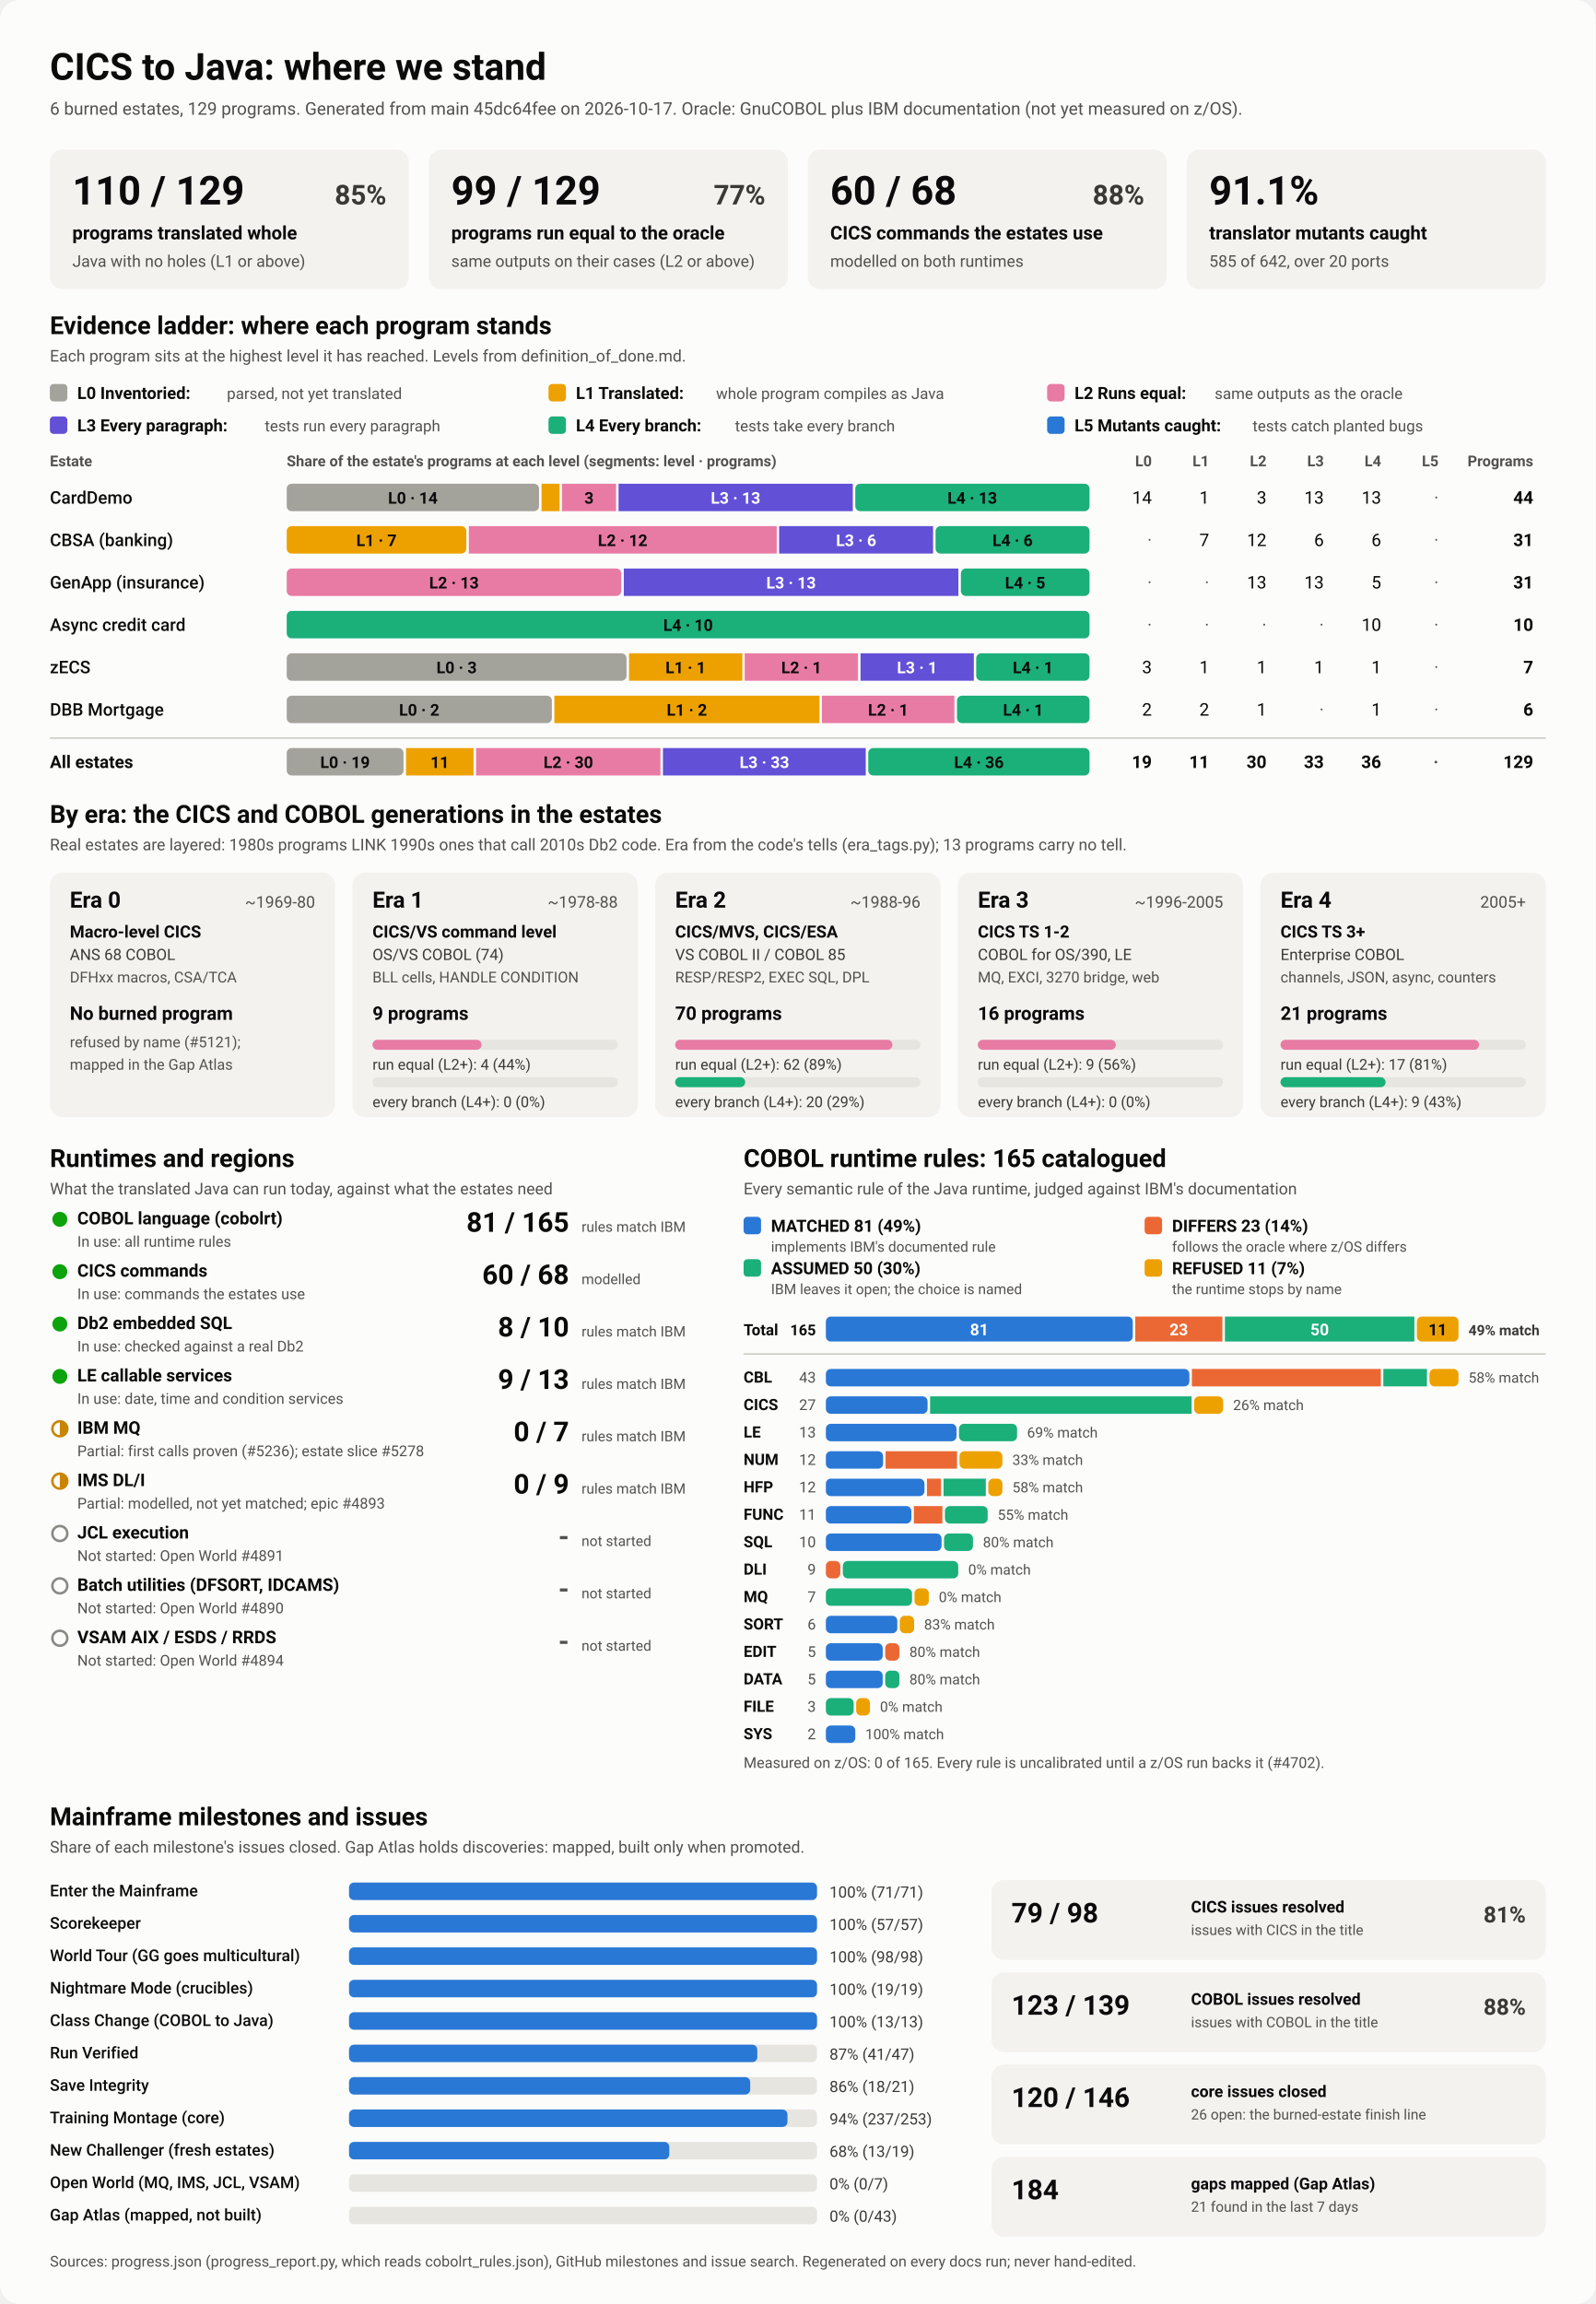
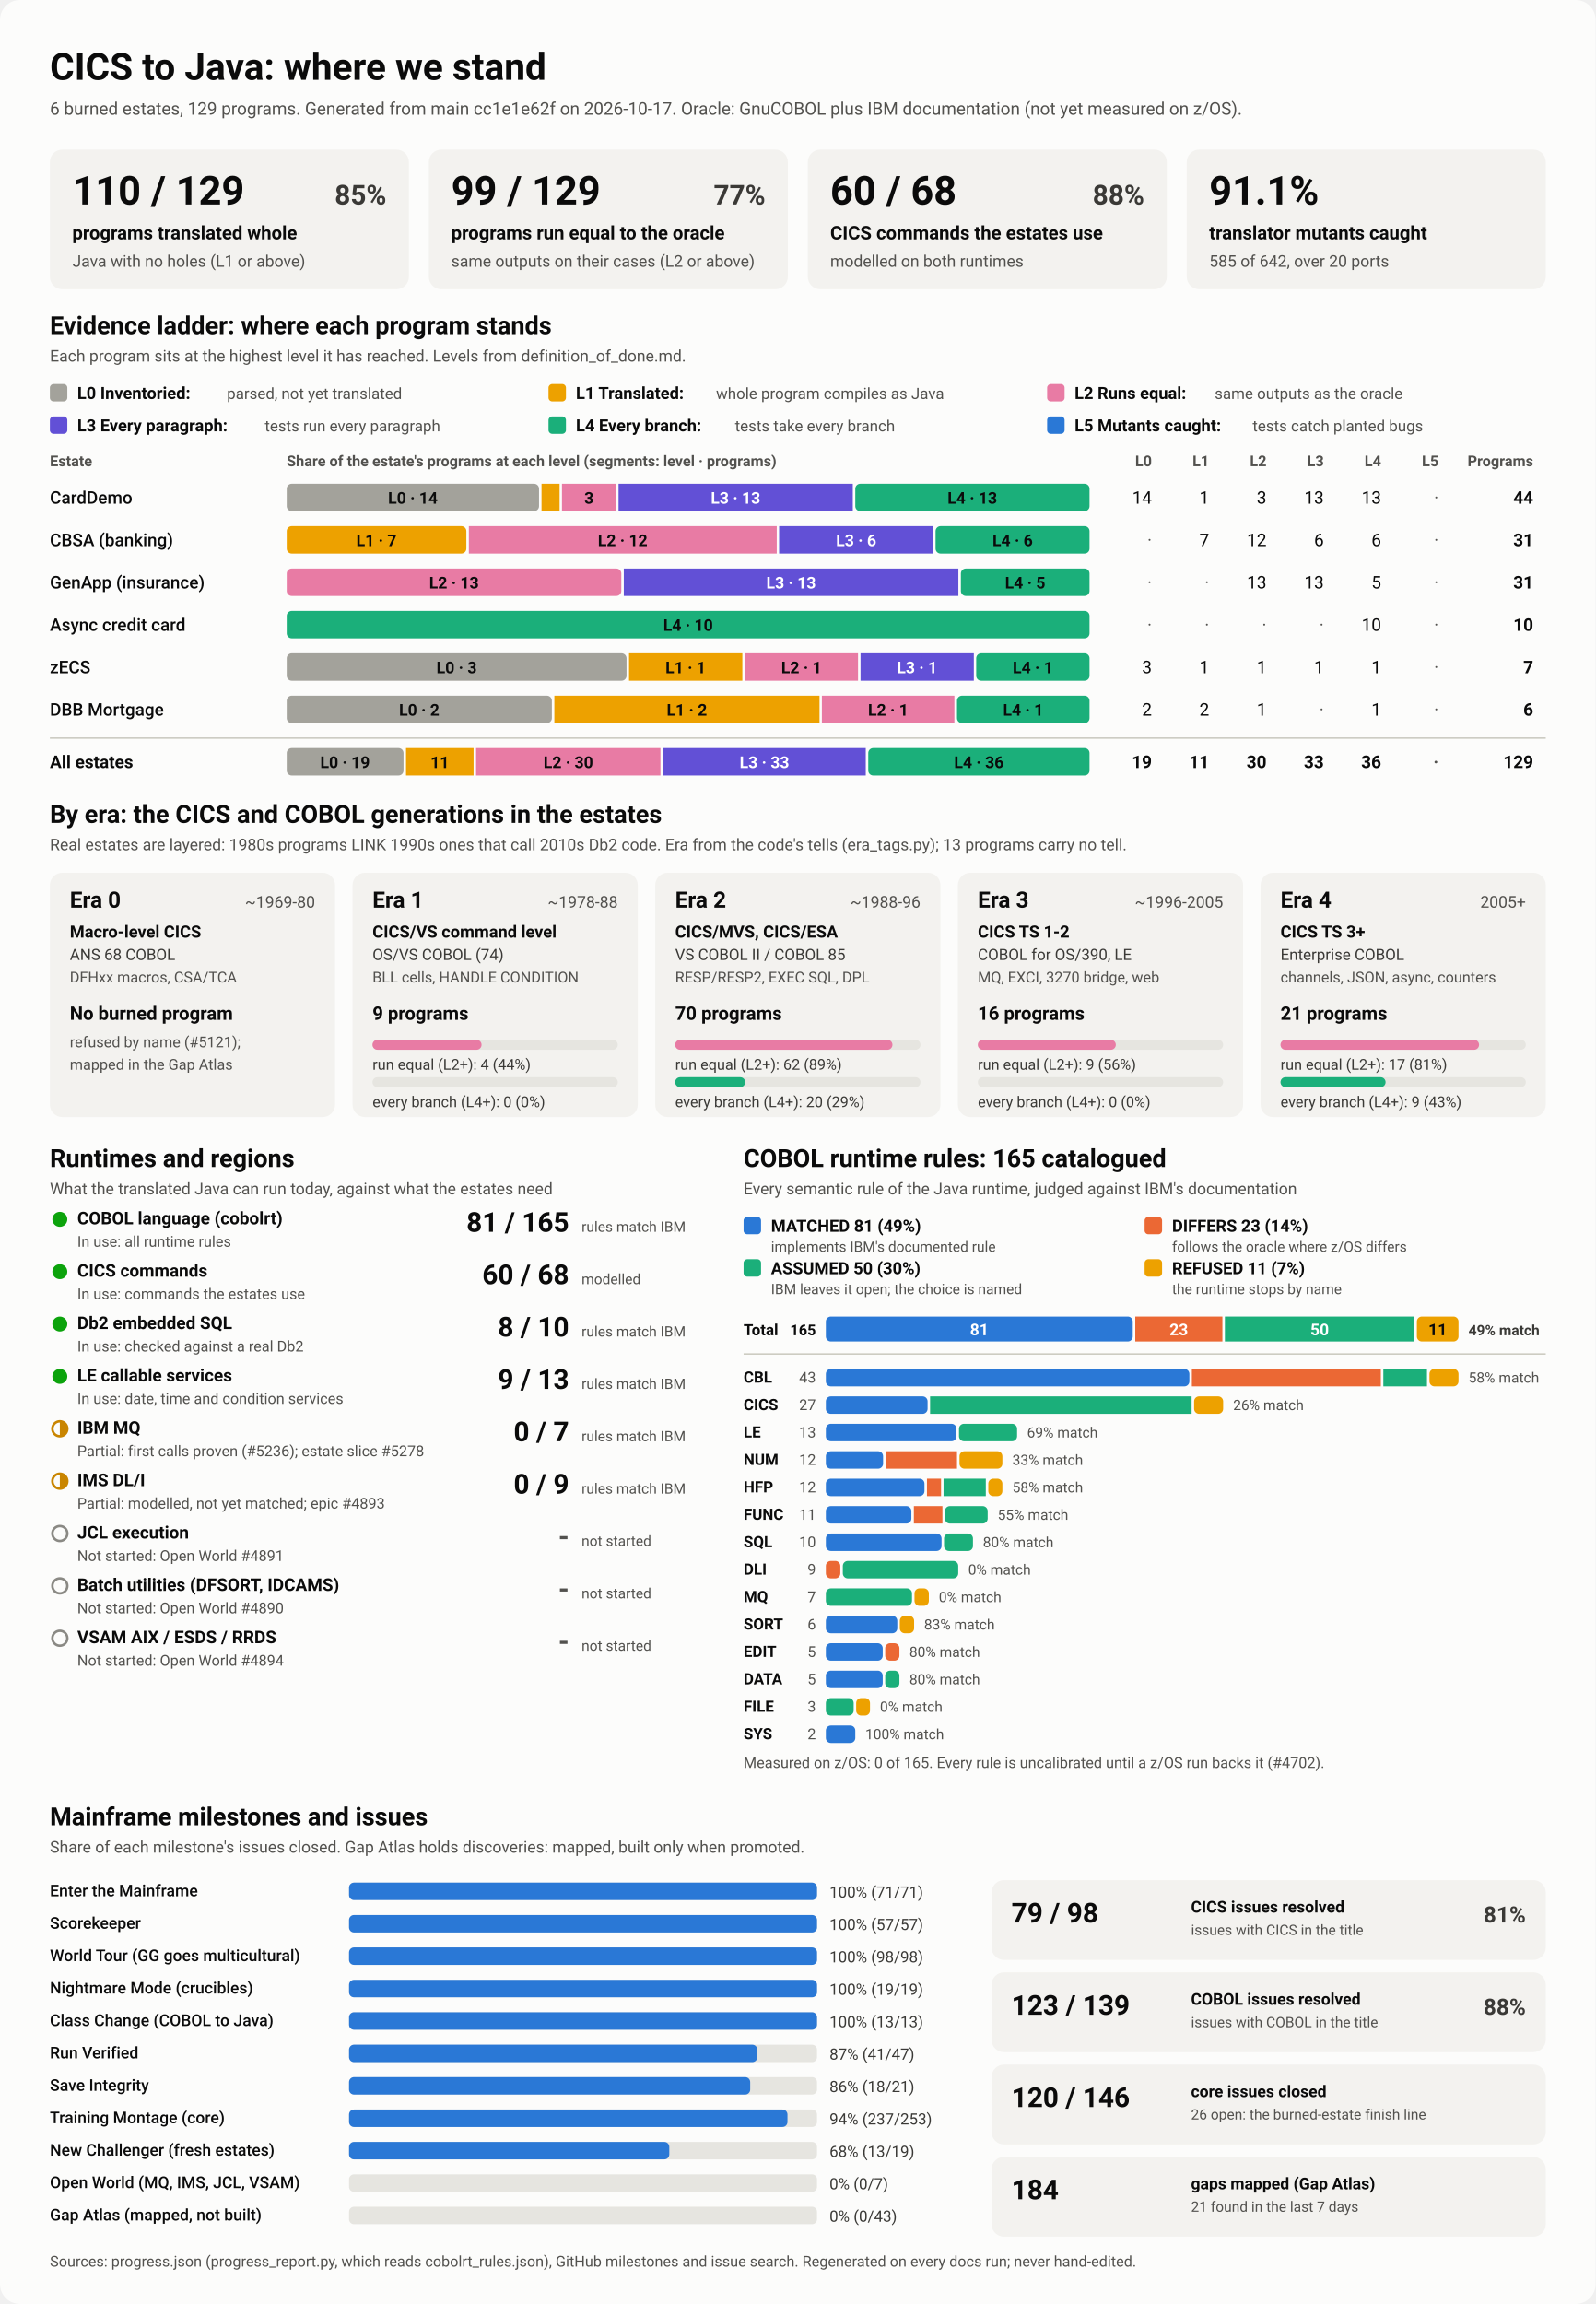
<svg xmlns="http://www.w3.org/2000/svg" viewBox="0 0 1280 1848" width="1280" height="1848" role="img" aria-labelledby="ttl">
  <style>
    svg { font-family: system-ui, -apple-system, 'Segoe UI', Roboto, Helvetica, Arial, sans-serif; }
    .bg { fill: #fcfcfb; }
    .card { fill: #f3f2ef; }
    .track { fill: #e6e5e0; }
    .rule { stroke: #c3c2b7; stroke-width: 1; }
    .t1 { fill: #0b0b0b; } .t2 { fill: #3a3936; } .t3 { fill: #52514e; }
    .on-dark { fill: #ffffff; } .on-light { fill: #0b0b0b; }
    .lv0 { fill: #a3a29b; } .lv1 { fill: #eda100; } .lv2 { fill: #e87ba4; } .lv3 { fill: #6250d6; } .lv4 { fill: #1baf7a; } .lv5 { fill: #2a78d6; } 
    .s0 { fill: #2a78d6; } .s1 { fill: #eb6834; } .s2 { fill: #1baf7a; } .s3 { fill: #eda100; } 
    .prog { fill: #2a78d6; }
    .st-good { fill: #0ca30c; } .st-warn { fill: none; stroke: #c98500; stroke-width: 2; }
    .st-warn-fill { fill: #c98500; } .st-none { fill: none; stroke: #8a8984; stroke-width: 2; }
    @media (prefers-color-scheme: dark) {
      .bg { fill: #1a1a19; } .card { fill: #242422; } .track { fill: #383835; } .rule { stroke: #52514e; }
      .t1 { fill: #f0efec; } .t2 { fill: #dddcd6; } .t3 { fill: #c3c2b7; }
      .on-light { fill: #0b0b0b; } .prog { fill: #3987e5; }
      .lv0 { fill: #6b6a64; } .lv1 { fill: #c98500; } .lv2 { fill: #d55181; } .lv3 { fill: #9085e9; } .lv4 { fill: #199e70; } .lv5 { fill: #3987e5; } 
      .s0 { fill: #3987e5; } .s1 { fill: #d95926; } .s2 { fill: #199e70; } .s3 { fill: #c98500; } 
    }
  </style>
  <rect class="bg" width="1280" height="1848" rx="16" />
  <text x="40.0" y="64.0" class="t1" font-size="30" font-weight="700" text-anchor="start">CICS to Java: where we stand</text>
-   <text x="40.0" y="92.0" class="t3" font-size="14" font-weight="400" text-anchor="start">6 burned estates, 129 programs. Generated from main 45dc64fee on 2026-10-17. Oracle: GnuCOBOL plus IBM documentation (not yet measured on z/OS).</text>
+   <text x="40.0" y="92.0" class="t3" font-size="14" font-weight="400" text-anchor="start">6 burned estates, 129 programs. Generated from main cc1e1e62f on 2026-10-17. Oracle: GnuCOBOL plus IBM documentation (not yet measured on z/OS).</text>
  <rect x="40.0" y="120.0" width="288.0" height="112.0" rx="10" class="card" />
  <text x="58.0" y="164.0" class="t1" font-size="32" font-weight="700" text-anchor="start">110 / 129</text>
  <text x="310.0" y="164.0" class="t2" font-size="22" font-weight="600" text-anchor="end">85%</text>
  <text x="58.0" y="192.0" class="t1" font-size="15" font-weight="600" text-anchor="start">programs translated whole</text>
  <text x="58.0" y="214.0" class="t3" font-size="13" font-weight="400" text-anchor="start">Java with no holes (L1 or above)</text>
  <rect x="344.0" y="120.0" width="288.0" height="112.0" rx="10" class="card" />
  <text x="362.0" y="164.0" class="t1" font-size="32" font-weight="700" text-anchor="start">99 / 129</text>
  <text x="614.0" y="164.0" class="t2" font-size="22" font-weight="600" text-anchor="end">77%</text>
  <text x="362.0" y="192.0" class="t1" font-size="15" font-weight="600" text-anchor="start">programs run equal to the oracle</text>
  <text x="362.0" y="214.0" class="t3" font-size="13" font-weight="400" text-anchor="start">same outputs on their cases (L2 or above)</text>
  <rect x="648.0" y="120.0" width="288.0" height="112.0" rx="10" class="card" />
  <text x="666.0" y="164.0" class="t1" font-size="32" font-weight="700" text-anchor="start">60 / 68</text>
  <text x="918.0" y="164.0" class="t2" font-size="22" font-weight="600" text-anchor="end">88%</text>
  <text x="666.0" y="192.0" class="t1" font-size="15" font-weight="600" text-anchor="start">CICS commands the estates use</text>
  <text x="666.0" y="214.0" class="t3" font-size="13" font-weight="400" text-anchor="start">modelled on both runtimes</text>
  <rect x="952.0" y="120.0" width="288.0" height="112.0" rx="10" class="card" />
  <text x="970.0" y="164.0" class="t1" font-size="32" font-weight="700" text-anchor="start">91.1%</text>
  <text x="970.0" y="192.0" class="t1" font-size="15" font-weight="600" text-anchor="start">translator mutants caught</text>
  <text x="970.0" y="214.0" class="t3" font-size="13" font-weight="400" text-anchor="start">585 of 642, over 20 ports</text>
  <text x="40.0" y="268.0" class="t1" font-size="20" font-weight="700" text-anchor="start">Evidence ladder: where each program stands</text>
  <text x="40.0" y="290.0" class="t3" font-size="13" font-weight="400" text-anchor="start">Each program sits at the highest level it has reached. Levels from definition_of_done.md.</text>
  <rect x="40.0" y="308.0" width="14.0" height="14.0" rx="3" class="lv0" />
  <text x="62.0" y="320.0" class="t1" font-size="13.5" font-weight="600" text-anchor="start">L0 Inventoried:</text>
  <text x="182.0" y="320.0" class="t3" font-size="12.5" font-weight="400" text-anchor="start">parsed, not yet translated</text>
  <rect x="440.0" y="308.0" width="14.0" height="14.0" rx="3" class="lv1" />
  <text x="462.0" y="320.0" class="t1" font-size="13.5" font-weight="600" text-anchor="start">L1 Translated:</text>
  <text x="574.4" y="320.0" class="t3" font-size="12.5" font-weight="400" text-anchor="start">whole program compiles as Java</text>
  <rect x="840.0" y="308.0" width="14.0" height="14.0" rx="3" class="lv2" />
  <text x="862.0" y="320.0" class="t1" font-size="13.5" font-weight="600" text-anchor="start">L2 Runs equal:</text>
  <text x="974.4" y="320.0" class="t3" font-size="12.5" font-weight="400" text-anchor="start">same outputs as the oracle</text>
  <rect x="40.0" y="334.0" width="14.0" height="14.0" rx="3" class="lv3" />
  <text x="62.0" y="346.0" class="t1" font-size="13.5" font-weight="600" text-anchor="start">L3 Every paragraph:</text>
  <text x="212.4" y="346.0" class="t3" font-size="12.5" font-weight="400" text-anchor="start">tests run every paragraph</text>
  <rect x="440.0" y="334.0" width="14.0" height="14.0" rx="3" class="lv4" />
  <text x="462.0" y="346.0" class="t1" font-size="13.5" font-weight="600" text-anchor="start">L4 Every branch:</text>
  <text x="589.6" y="346.0" class="t3" font-size="12.5" font-weight="400" text-anchor="start">tests take every branch</text>
  <rect x="840.0" y="334.0" width="14.0" height="14.0" rx="3" class="lv5" />
  <text x="862.0" y="346.0" class="t1" font-size="13.5" font-weight="600" text-anchor="start">L5 Mutants caught:</text>
  <text x="1004.8" y="346.0" class="t3" font-size="12.5" font-weight="400" text-anchor="start">tests catch planted bugs</text>
  <text x="40.0" y="374.0" class="t3" font-size="12" font-weight="600" text-anchor="start">Estate</text>
  <text x="230.0" y="374.0" class="t3" font-size="12" font-weight="600" text-anchor="start">Share of the estate's programs at each level (segments: level · programs)</text>
  <text x="924.0" y="374.0" class="t3" font-size="12" font-weight="600" text-anchor="end">L0</text>
  <text x="970.0" y="374.0" class="t3" font-size="12" font-weight="600" text-anchor="end">L1</text>
  <text x="1016.0" y="374.0" class="t3" font-size="12" font-weight="600" text-anchor="end">L2</text>
  <text x="1062.0" y="374.0" class="t3" font-size="12" font-weight="600" text-anchor="end">L3</text>
  <text x="1108.0" y="374.0" class="t3" font-size="12" font-weight="600" text-anchor="end">L4</text>
  <text x="1154.0" y="374.0" class="t3" font-size="12" font-weight="600" text-anchor="end">L5</text>
  <text x="1230.0" y="374.0" class="t3" font-size="12" font-weight="600" text-anchor="end">Programs</text>
  <text x="40.0" y="404.0" class="t1" font-size="14" font-weight="500" text-anchor="start">CardDemo</text>
  <rect x="230.0" y="388.0" width="202.4" height="22.0" rx="4" class="lv0" />
  <text x="331.2" y="404.0" class="on-light" font-size="13" font-weight="600" text-anchor="middle">L0 · 14</text>
  <rect x="434.4" y="388.0" width="14.5" height="22.0" rx="0" class="lv1" />
  <rect x="450.8" y="388.0" width="43.4" height="22.0" rx="0" class="lv2" />
  <text x="472.5" y="404.0" class="on-light" font-size="13" font-weight="600" text-anchor="middle">3</text>
  <rect x="496.2" y="388.0" width="187.9" height="22.0" rx="0" class="lv3" />
  <text x="590.1" y="404.0" class="on-dark" font-size="13" font-weight="600" text-anchor="middle">L3 · 13</text>
  <rect x="686.1" y="388.0" width="187.9" height="22.0" rx="4" class="lv4" />
  <text x="780.0" y="404.0" class="on-light" font-size="13" font-weight="600" text-anchor="middle">L4 · 13</text>
  <text x="924.0" y="404.0" class="t1" font-size="14" font-weight="400" text-anchor="end">14</text>
  <text x="970.0" y="404.0" class="t1" font-size="14" font-weight="400" text-anchor="end">1</text>
  <text x="1016.0" y="404.0" class="t1" font-size="14" font-weight="400" text-anchor="end">3</text>
  <text x="1062.0" y="404.0" class="t1" font-size="14" font-weight="400" text-anchor="end">13</text>
  <text x="1108.0" y="404.0" class="t1" font-size="14" font-weight="400" text-anchor="end">13</text>
  <text x="1154.0" y="404.0" class="t3" font-size="14" font-weight="400" text-anchor="end">·</text>
  <text x="1230.0" y="404.0" class="t1" font-size="14" font-weight="700" text-anchor="end">44</text>
  <text x="40.0" y="438.0" class="t1" font-size="14" font-weight="500" text-anchor="start">CBSA (banking)</text>
  <rect x="230.0" y="422.0" width="144.1" height="22.0" rx="4" class="lv1" />
  <text x="302.0" y="438.0" class="on-light" font-size="13" font-weight="600" text-anchor="middle">L1 · 7</text>
  <rect x="376.1" y="422.0" width="247.0" height="22.0" rx="0" class="lv2" />
  <text x="499.5" y="438.0" class="on-light" font-size="13" font-weight="600" text-anchor="middle">L2 · 12</text>
  <rect x="625.0" y="422.0" width="123.5" height="22.0" rx="0" class="lv3" />
  <text x="686.8" y="438.0" class="on-dark" font-size="13" font-weight="600" text-anchor="middle">L3 · 6</text>
  <rect x="750.5" y="422.0" width="123.5" height="22.0" rx="4" class="lv4" />
  <text x="812.3" y="438.0" class="on-light" font-size="13" font-weight="600" text-anchor="middle">L4 · 6</text>
  <text x="924.0" y="438.0" class="t3" font-size="14" font-weight="400" text-anchor="end">·</text>
  <text x="970.0" y="438.0" class="t1" font-size="14" font-weight="400" text-anchor="end">7</text>
  <text x="1016.0" y="438.0" class="t1" font-size="14" font-weight="400" text-anchor="end">12</text>
  <text x="1062.0" y="438.0" class="t1" font-size="14" font-weight="400" text-anchor="end">6</text>
  <text x="1108.0" y="438.0" class="t1" font-size="14" font-weight="400" text-anchor="end">6</text>
  <text x="1154.0" y="438.0" class="t3" font-size="14" font-weight="400" text-anchor="end">·</text>
  <text x="1230.0" y="438.0" class="t1" font-size="14" font-weight="700" text-anchor="end">31</text>
  <text x="40.0" y="472.0" class="t1" font-size="14" font-weight="500" text-anchor="start">GenApp (insurance)</text>
  <rect x="230.0" y="456.0" width="268.4" height="22.0" rx="4" class="lv2" />
  <text x="364.2" y="472.0" class="on-light" font-size="13" font-weight="600" text-anchor="middle">L2 · 13</text>
  <rect x="500.4" y="456.0" width="268.4" height="22.0" rx="0" class="lv3" />
  <text x="634.6" y="472.0" class="on-dark" font-size="13" font-weight="600" text-anchor="middle">L3 · 13</text>
  <rect x="770.8" y="456.0" width="103.2" height="22.0" rx="4" class="lv4" />
  <text x="822.4" y="472.0" class="on-light" font-size="13" font-weight="600" text-anchor="middle">L4 · 5</text>
  <text x="924.0" y="472.0" class="t3" font-size="14" font-weight="400" text-anchor="end">·</text>
  <text x="970.0" y="472.0" class="t3" font-size="14" font-weight="400" text-anchor="end">·</text>
  <text x="1016.0" y="472.0" class="t1" font-size="14" font-weight="400" text-anchor="end">13</text>
  <text x="1062.0" y="472.0" class="t1" font-size="14" font-weight="400" text-anchor="end">13</text>
  <text x="1108.0" y="472.0" class="t1" font-size="14" font-weight="400" text-anchor="end">5</text>
  <text x="1154.0" y="472.0" class="t3" font-size="14" font-weight="400" text-anchor="end">·</text>
  <text x="1230.0" y="472.0" class="t1" font-size="14" font-weight="700" text-anchor="end">31</text>
  <text x="40.0" y="506.0" class="t1" font-size="14" font-weight="500" text-anchor="start">Async credit card</text>
  <rect x="230.0" y="490.0" width="644.0" height="22.0" rx="4" class="lv4" />
  <text x="552.0" y="506.0" class="on-light" font-size="13" font-weight="600" text-anchor="middle">L4 · 10</text>
  <text x="924.0" y="506.0" class="t3" font-size="14" font-weight="400" text-anchor="end">·</text>
  <text x="970.0" y="506.0" class="t3" font-size="14" font-weight="400" text-anchor="end">·</text>
  <text x="1016.0" y="506.0" class="t3" font-size="14" font-weight="400" text-anchor="end">·</text>
  <text x="1062.0" y="506.0" class="t3" font-size="14" font-weight="400" text-anchor="end">·</text>
  <text x="1108.0" y="506.0" class="t1" font-size="14" font-weight="400" text-anchor="end">10</text>
  <text x="1154.0" y="506.0" class="t3" font-size="14" font-weight="400" text-anchor="end">·</text>
  <text x="1230.0" y="506.0" class="t1" font-size="14" font-weight="700" text-anchor="end">10</text>
  <text x="40.0" y="540.0" class="t1" font-size="14" font-weight="500" text-anchor="start">zECS</text>
  <rect x="230.0" y="524.0" width="272.6" height="22.0" rx="4" class="lv0" />
  <text x="366.3" y="540.0" class="on-light" font-size="13" font-weight="600" text-anchor="middle">L0 · 3</text>
  <rect x="504.6" y="524.0" width="90.9" height="22.0" rx="0" class="lv1" />
  <text x="550.0" y="540.0" class="on-light" font-size="13" font-weight="600" text-anchor="middle">L1 · 1</text>
  <rect x="597.4" y="524.0" width="90.9" height="22.0" rx="0" class="lv2" />
  <text x="642.9" y="540.0" class="on-light" font-size="13" font-weight="600" text-anchor="middle">L2 · 1</text>
  <rect x="690.3" y="524.0" width="90.9" height="22.0" rx="0" class="lv3" />
  <text x="735.7" y="540.0" class="on-dark" font-size="13" font-weight="600" text-anchor="middle">L3 · 1</text>
  <rect x="783.1" y="524.0" width="90.9" height="22.0" rx="4" class="lv4" />
  <text x="828.6" y="540.0" class="on-light" font-size="13" font-weight="600" text-anchor="middle">L4 · 1</text>
  <text x="924.0" y="540.0" class="t1" font-size="14" font-weight="400" text-anchor="end">3</text>
  <text x="970.0" y="540.0" class="t1" font-size="14" font-weight="400" text-anchor="end">1</text>
  <text x="1016.0" y="540.0" class="t1" font-size="14" font-weight="400" text-anchor="end">1</text>
  <text x="1062.0" y="540.0" class="t1" font-size="14" font-weight="400" text-anchor="end">1</text>
  <text x="1108.0" y="540.0" class="t1" font-size="14" font-weight="400" text-anchor="end">1</text>
  <text x="1154.0" y="540.0" class="t3" font-size="14" font-weight="400" text-anchor="end">·</text>
  <text x="1230.0" y="540.0" class="t1" font-size="14" font-weight="700" text-anchor="end">7</text>
  <text x="40.0" y="574.0" class="t1" font-size="14" font-weight="500" text-anchor="start">DBB Mortgage</text>
  <rect x="230.0" y="558.0" width="212.7" height="22.0" rx="4" class="lv0" />
  <text x="336.3" y="574.0" class="on-light" font-size="13" font-weight="600" text-anchor="middle">L0 · 2</text>
  <rect x="444.7" y="558.0" width="212.7" height="22.0" rx="0" class="lv1" />
  <text x="551.0" y="574.0" class="on-light" font-size="13" font-weight="600" text-anchor="middle">L1 · 2</text>
  <rect x="659.3" y="558.0" width="106.3" height="22.0" rx="0" class="lv2" />
  <text x="712.5" y="574.0" class="on-light" font-size="13" font-weight="600" text-anchor="middle">L2 · 1</text>
  <rect x="767.7" y="558.0" width="106.3" height="22.0" rx="4" class="lv4" />
  <text x="820.8" y="574.0" class="on-light" font-size="13" font-weight="600" text-anchor="middle">L4 · 1</text>
  <text x="924.0" y="574.0" class="t1" font-size="14" font-weight="400" text-anchor="end">2</text>
  <text x="970.0" y="574.0" class="t1" font-size="14" font-weight="400" text-anchor="end">2</text>
  <text x="1016.0" y="574.0" class="t1" font-size="14" font-weight="400" text-anchor="end">1</text>
  <text x="1062.0" y="574.0" class="t3" font-size="14" font-weight="400" text-anchor="end">·</text>
  <text x="1108.0" y="574.0" class="t1" font-size="14" font-weight="400" text-anchor="end">1</text>
  <text x="1154.0" y="574.0" class="t3" font-size="14" font-weight="400" text-anchor="end">·</text>
  <text x="1230.0" y="574.0" class="t1" font-size="14" font-weight="700" text-anchor="end">6</text>
  <line x1="40" x2="1240" y1="592" y2="592" class="rule" />
  <text x="40.0" y="616.0" class="t1" font-size="14" font-weight="700" text-anchor="start">All estates</text>
  <rect x="230.0" y="600.0" width="93.7" height="22.0" rx="4" class="lv0" />
  <text x="276.8" y="616.0" class="on-light" font-size="13" font-weight="600" text-anchor="middle">L0 · 19</text>
  <rect x="325.7" y="600.0" width="54.2" height="22.0" rx="0" class="lv1" />
  <text x="352.8" y="616.0" class="on-light" font-size="13" font-weight="600" text-anchor="middle">11</text>
  <rect x="381.9" y="600.0" width="147.9" height="22.0" rx="0" class="lv2" />
  <text x="455.9" y="616.0" class="on-light" font-size="13" font-weight="600" text-anchor="middle">L2 · 30</text>
  <rect x="531.8" y="600.0" width="162.7" height="22.0" rx="0" class="lv3" />
  <text x="613.2" y="616.0" class="on-dark" font-size="13" font-weight="600" text-anchor="middle">L3 · 33</text>
  <rect x="696.5" y="600.0" width="177.5" height="22.0" rx="4" class="lv4" />
  <text x="785.3" y="616.0" class="on-light" font-size="13" font-weight="600" text-anchor="middle">L4 · 36</text>
  <text x="924.0" y="616.0" class="t1" font-size="14" font-weight="700" text-anchor="end">19</text>
  <text x="970.0" y="616.0" class="t1" font-size="14" font-weight="700" text-anchor="end">11</text>
  <text x="1016.0" y="616.0" class="t1" font-size="14" font-weight="700" text-anchor="end">30</text>
  <text x="1062.0" y="616.0" class="t1" font-size="14" font-weight="700" text-anchor="end">33</text>
  <text x="1108.0" y="616.0" class="t1" font-size="14" font-weight="700" text-anchor="end">36</text>
  <text x="1154.0" y="616.0" class="t3" font-size="14" font-weight="700" text-anchor="end">·</text>
  <text x="1230.0" y="616.0" class="t1" font-size="14" font-weight="700" text-anchor="end">129</text>
  <text x="40.0" y="660.0" class="t1" font-size="20" font-weight="700" text-anchor="start">By era: the CICS and COBOL generations in the estates</text>
  <text x="40.0" y="682.0" class="t3" font-size="13" font-weight="400" text-anchor="start">Real estates are layered: 1980s programs LINK 1990s ones that call 2010s Db2 code. Era from the code's tells (era_tags.py); 13 programs carry no tell.</text>
  <rect x="40.0" y="700.0" width="228.8" height="196.0" rx="10" class="card" />
  <text x="56.0" y="728.0" class="t1" font-size="18" font-weight="700" text-anchor="start">Era 0</text>
  <text x="252.8" y="728.0" class="t3" font-size="13" font-weight="400" text-anchor="end">~1969-80</text>
  <text x="56.0" y="752.0" class="t1" font-size="13.5" font-weight="600" text-anchor="start">Macro-level CICS</text>
  <text x="56.0" y="770.0" class="t2" font-size="12.5" font-weight="400" text-anchor="start">ANS 68 COBOL</text>
  <text x="56.0" y="788.0" class="t3" font-size="12" font-weight="400" text-anchor="start">DFHxx macros, CSA/TCA</text>
  <text x="56.0" y="818.0" class="t1" font-size="15" font-weight="700" text-anchor="start">No burned program</text>
  <text x="56.0" y="840.0" class="t3" font-size="12" font-weight="400" text-anchor="start">refused by name (#5121);</text>
  <text x="56.0" y="858.0" class="t3" font-size="12" font-weight="400" text-anchor="start">mapped in the Gap Atlas</text>
  <rect x="282.8" y="700.0" width="228.8" height="196.0" rx="10" class="card" />
  <text x="298.8" y="728.0" class="t1" font-size="18" font-weight="700" text-anchor="start">Era 1</text>
  <text x="495.6" y="728.0" class="t3" font-size="13" font-weight="400" text-anchor="end">~1978-88</text>
  <text x="298.8" y="752.0" class="t1" font-size="13.5" font-weight="600" text-anchor="start">CICS/VS command level</text>
  <text x="298.8" y="770.0" class="t2" font-size="12.5" font-weight="400" text-anchor="start">OS/VS COBOL (74)</text>
  <text x="298.8" y="788.0" class="t3" font-size="12" font-weight="400" text-anchor="start">BLL cells, HANDLE CONDITION</text>
  <text x="298.8" y="818.0" class="t1" font-size="15" font-weight="700" text-anchor="start">9 programs</text>
  <rect x="298.8" y="834.0" width="196.8" height="8.0" rx="4" class="track" />
  <rect x="298.8" y="834.0" width="87.5" height="8.0" rx="4" class="lv2" />
  <text x="298.8" y="858.0" class="t2" font-size="12" font-weight="400" text-anchor="start">run equal (L2+): 4 (44%)</text>
  <rect x="298.8" y="864.0" width="196.8" height="8.0" rx="4" class="track" />
  <text x="298.8" y="888.0" class="t2" font-size="12" font-weight="400" text-anchor="start">every branch (L4+): 0 (0%)</text>
  <rect x="525.6" y="700.0" width="228.8" height="196.0" rx="10" class="card" />
  <text x="541.6" y="728.0" class="t1" font-size="18" font-weight="700" text-anchor="start">Era 2</text>
  <text x="738.4" y="728.0" class="t3" font-size="13" font-weight="400" text-anchor="end">~1988-96</text>
  <text x="541.6" y="752.0" class="t1" font-size="13.5" font-weight="600" text-anchor="start">CICS/MVS, CICS/ESA</text>
  <text x="541.6" y="770.0" class="t2" font-size="12.5" font-weight="400" text-anchor="start">VS COBOL II / COBOL 85</text>
  <text x="541.6" y="788.0" class="t3" font-size="12" font-weight="400" text-anchor="start">RESP/RESP2, EXEC SQL, DPL</text>
  <text x="541.6" y="818.0" class="t1" font-size="15" font-weight="700" text-anchor="start">70 programs</text>
  <rect x="541.6" y="834.0" width="196.8" height="8.0" rx="4" class="track" />
  <rect x="541.6" y="834.0" width="174.3" height="8.0" rx="4" class="lv2" />
  <text x="541.6" y="858.0" class="t2" font-size="12" font-weight="400" text-anchor="start">run equal (L2+): 62 (89%)</text>
  <rect x="541.6" y="864.0" width="196.8" height="8.0" rx="4" class="track" />
  <rect x="541.6" y="864.0" width="56.2" height="8.0" rx="4" class="lv4" />
  <text x="541.6" y="888.0" class="t2" font-size="12" font-weight="400" text-anchor="start">every branch (L4+): 20 (29%)</text>
  <rect x="768.4" y="700.0" width="228.8" height="196.0" rx="10" class="card" />
  <text x="784.4" y="728.0" class="t1" font-size="18" font-weight="700" text-anchor="start">Era 3</text>
  <text x="981.2" y="728.0" class="t3" font-size="13" font-weight="400" text-anchor="end">~1996-2005</text>
  <text x="784.4" y="752.0" class="t1" font-size="13.5" font-weight="600" text-anchor="start">CICS TS 1-2</text>
  <text x="784.4" y="770.0" class="t2" font-size="12.5" font-weight="400" text-anchor="start">COBOL for OS/390, LE</text>
  <text x="784.4" y="788.0" class="t3" font-size="12" font-weight="400" text-anchor="start">MQ, EXCI, 3270 bridge, web</text>
  <text x="784.4" y="818.0" class="t1" font-size="15" font-weight="700" text-anchor="start">16 programs</text>
  <rect x="784.4" y="834.0" width="196.8" height="8.0" rx="4" class="track" />
  <rect x="784.4" y="834.0" width="110.7" height="8.0" rx="4" class="lv2" />
  <text x="784.4" y="858.0" class="t2" font-size="12" font-weight="400" text-anchor="start">run equal (L2+): 9 (56%)</text>
  <rect x="784.4" y="864.0" width="196.8" height="8.0" rx="4" class="track" />
  <text x="784.4" y="888.0" class="t2" font-size="12" font-weight="400" text-anchor="start">every branch (L4+): 0 (0%)</text>
  <rect x="1011.2" y="700.0" width="228.8" height="196.0" rx="10" class="card" />
  <text x="1027.2" y="728.0" class="t1" font-size="18" font-weight="700" text-anchor="start">Era 4</text>
  <text x="1224.0" y="728.0" class="t3" font-size="13" font-weight="400" text-anchor="end">2005+</text>
  <text x="1027.2" y="752.0" class="t1" font-size="13.5" font-weight="600" text-anchor="start">CICS TS 3+</text>
  <text x="1027.2" y="770.0" class="t2" font-size="12.5" font-weight="400" text-anchor="start">Enterprise COBOL</text>
  <text x="1027.2" y="788.0" class="t3" font-size="12" font-weight="400" text-anchor="start">channels, JSON, async, counters</text>
  <text x="1027.2" y="818.0" class="t1" font-size="15" font-weight="700" text-anchor="start">21 programs</text>
  <rect x="1027.2" y="834.0" width="196.8" height="8.0" rx="4" class="track" />
  <rect x="1027.2" y="834.0" width="159.3" height="8.0" rx="4" class="lv2" />
  <text x="1027.2" y="858.0" class="t2" font-size="12" font-weight="400" text-anchor="start">run equal (L2+): 17 (81%)</text>
  <rect x="1027.2" y="864.0" width="196.8" height="8.0" rx="4" class="track" />
  <rect x="1027.2" y="864.0" width="84.3" height="8.0" rx="4" class="lv4" />
  <text x="1027.2" y="888.0" class="t2" font-size="12" font-weight="400" text-anchor="start">every branch (L4+): 9 (43%)</text>
  <text x="40.0" y="936.0" class="t1" font-size="20" font-weight="700" text-anchor="start">Runtimes and regions</text>
  <text x="40.0" y="958.0" class="t3" font-size="13" font-weight="400" text-anchor="start">What the translated Java can run today, against what the estates need</text>
  <circle cx="48" cy="978" r="6" class="st-good" />
  <text x="62.0" y="982.0" class="t1" font-size="14" font-weight="600" text-anchor="start">COBOL language (cobolrt)</text>
  <text x="62.0" y="1000.0" class="t3" font-size="12" font-weight="400" text-anchor="start">In use: all runtime rules</text>
  <text x="456.5" y="988.0" class="t1" font-size="22" font-weight="700" text-anchor="end">81 / 165</text>
  <text x="466.5" y="988.0" class="t3" font-size="11.5" font-weight="400" text-anchor="start">rules match IBM</text>
  <circle cx="48" cy="1020" r="6" class="st-good" />
  <text x="62.0" y="1024.0" class="t1" font-size="14" font-weight="600" text-anchor="start">CICS commands</text>
  <text x="62.0" y="1042.0" class="t3" font-size="12" font-weight="400" text-anchor="start">In use: commands the estates use</text>
  <text x="456.5" y="1030.0" class="t1" font-size="22" font-weight="700" text-anchor="end">60 / 68</text>
  <text x="466.5" y="1030.0" class="t3" font-size="11.5" font-weight="400" text-anchor="start">modelled</text>
  <circle cx="48" cy="1062" r="6" class="st-good" />
  <text x="62.0" y="1066.0" class="t1" font-size="14" font-weight="600" text-anchor="start">Db2 embedded SQL</text>
  <text x="62.0" y="1084.0" class="t3" font-size="12" font-weight="400" text-anchor="start">In use: checked against a real Db2</text>
  <text x="456.5" y="1072.0" class="t1" font-size="22" font-weight="700" text-anchor="end">8 / 10</text>
  <text x="466.5" y="1072.0" class="t3" font-size="11.5" font-weight="400" text-anchor="start">rules match IBM</text>
  <circle cx="48" cy="1104" r="6" class="st-good" />
  <text x="62.0" y="1108.0" class="t1" font-size="14" font-weight="600" text-anchor="start">LE callable services</text>
  <text x="62.0" y="1126.0" class="t3" font-size="12" font-weight="400" text-anchor="start">In use: date, time and condition services</text>
  <text x="456.5" y="1114.0" class="t1" font-size="22" font-weight="700" text-anchor="end">9 / 13</text>
  <text x="466.5" y="1114.0" class="t3" font-size="11.5" font-weight="400" text-anchor="start">rules match IBM</text>
  <circle cx="48" cy="1146" r="6" class="st-warn" />
  <path d="M 48 1140 A 6 6 0 0 1 48 1152 Z" class="st-warn-fill" />
  <text x="62.0" y="1150.0" class="t1" font-size="14" font-weight="600" text-anchor="start">IBM MQ</text>
  <text x="62.0" y="1168.0" class="t3" font-size="12" font-weight="400" text-anchor="start">Partial: first calls proven (#5236); estate slice #5278</text>
  <text x="456.5" y="1156.0" class="t1" font-size="22" font-weight="700" text-anchor="end">0 / 7</text>
  <text x="466.5" y="1156.0" class="t3" font-size="11.5" font-weight="400" text-anchor="start">rules match IBM</text>
  <circle cx="48" cy="1188" r="6" class="st-warn" />
  <path d="M 48 1182 A 6 6 0 0 1 48 1194 Z" class="st-warn-fill" />
  <text x="62.0" y="1192.0" class="t1" font-size="14" font-weight="600" text-anchor="start">IMS DL/I</text>
  <text x="62.0" y="1210.0" class="t3" font-size="12" font-weight="400" text-anchor="start">Partial: modelled, not yet matched; epic #4893</text>
  <text x="456.5" y="1198.0" class="t1" font-size="22" font-weight="700" text-anchor="end">0 / 9</text>
  <text x="466.5" y="1198.0" class="t3" font-size="11.5" font-weight="400" text-anchor="start">rules match IBM</text>
  <circle cx="48" cy="1230" r="6" class="st-none" />
  <text x="62.0" y="1234.0" class="t1" font-size="14" font-weight="600" text-anchor="start">JCL execution</text>
  <text x="62.0" y="1252.0" class="t3" font-size="12" font-weight="400" text-anchor="start">Not started: Open World #4891</text>
  <text x="456.5" y="1240.0" class="t3" font-size="22" font-weight="700" text-anchor="end">-</text>
  <text x="466.5" y="1240.0" class="t3" font-size="11.5" font-weight="400" text-anchor="start">not started</text>
  <circle cx="48" cy="1272" r="6" class="st-none" />
  <text x="62.0" y="1276.0" class="t1" font-size="14" font-weight="600" text-anchor="start">Batch utilities (DFSORT, IDCAMS)</text>
  <text x="62.0" y="1294.0" class="t3" font-size="12" font-weight="400" text-anchor="start">Not started: Open World #4890</text>
  <text x="456.5" y="1282.0" class="t3" font-size="22" font-weight="700" text-anchor="end">-</text>
  <text x="466.5" y="1282.0" class="t3" font-size="11.5" font-weight="400" text-anchor="start">not started</text>
  <circle cx="48" cy="1314" r="6" class="st-none" />
  <text x="62.0" y="1318.0" class="t1" font-size="14" font-weight="600" text-anchor="start">VSAM AIX / ESDS / RRDS</text>
  <text x="62.0" y="1336.0" class="t3" font-size="12" font-weight="400" text-anchor="start">Not started: Open World #4894</text>
  <text x="456.5" y="1324.0" class="t3" font-size="22" font-weight="700" text-anchor="end">-</text>
  <text x="466.5" y="1324.0" class="t3" font-size="11.5" font-weight="400" text-anchor="start">not started</text>
  <text x="596.5" y="936.0" class="t1" font-size="20" font-weight="700" text-anchor="start">COBOL runtime rules: 165 catalogued</text>
  <text x="596.5" y="958.0" class="t3" font-size="13" font-weight="400" text-anchor="start">Every semantic rule of the Java runtime, judged against IBM's documentation</text>
  <rect x="596.5" y="976.0" width="14.0" height="14.0" rx="3" class="s0" />
  <text x="618.5" y="988.0" class="t1" font-size="13.5" font-weight="600" text-anchor="start">MATCHED  81 (49%)</text>
  <text x="618.5" y="1004.0" class="t3" font-size="11.5" font-weight="400" text-anchor="start">implements IBM's documented rule</text>
  <rect x="918.2" y="976.0" width="14.0" height="14.0" rx="3" class="s1" />
  <text x="940.2" y="988.0" class="t1" font-size="13.5" font-weight="600" text-anchor="start">DIFFERS  23 (14%)</text>
  <text x="940.2" y="1004.0" class="t3" font-size="11.5" font-weight="400" text-anchor="start">follows the oracle where z/OS differs</text>
  <rect x="596.5" y="1010.0" width="14.0" height="14.0" rx="3" class="s2" />
  <text x="618.5" y="1022.0" class="t1" font-size="13.5" font-weight="600" text-anchor="start">ASSUMED  50 (30%)</text>
  <text x="618.5" y="1038.0" class="t3" font-size="11.5" font-weight="400" text-anchor="start">IBM leaves it open; the choice is named</text>
  <rect x="918.2" y="1010.0" width="14.0" height="14.0" rx="3" class="s3" />
  <text x="940.2" y="1022.0" class="t1" font-size="13.5" font-weight="600" text-anchor="start">REFUSED  11 (7%)</text>
  <text x="940.2" y="1038.0" class="t3" font-size="11.5" font-weight="400" text-anchor="start">the runtime stops by name</text>
  <text x="596.5" y="1071.0" class="t1" font-size="12.5" font-weight="700" text-anchor="start">Total</text>
  <text x="654.5" y="1071.0" class="t1" font-size="12" font-weight="700" text-anchor="end">165</text>
  <rect x="662.5" y="1056.0" width="246.2" height="20.0" rx="4" class="s0" />
  <text x="785.6" y="1071.0" class="on-dark" font-size="13" font-weight="600" text-anchor="middle">81</text>
  <rect x="910.7" y="1056.0" width="69.9" height="20.0" rx="0" class="s1" />
  <text x="945.6" y="1071.0" class="on-dark" font-size="13" font-weight="600" text-anchor="middle">23</text>
  <rect x="982.6" y="1056.0" width="152.0" height="20.0" rx="0" class="s2" />
  <text x="1058.6" y="1071.0" class="on-dark" font-size="13" font-weight="600" text-anchor="middle">50</text>
  <rect x="1136.6" y="1056.0" width="33.4" height="20.0" rx="4" class="s3" />
  <text x="1153.3" y="1071.0" class="on-light" font-size="13" font-weight="600" text-anchor="middle">11</text>
  <text x="1178.0" y="1071.0" class="t2" font-size="11.5" font-weight="600" text-anchor="start">49% match</text>
  <line x1="596.5" x2="1240.0" y1="1086" y2="1086" class="rule" />
  <text x="596.5" y="1109.0" class="t1" font-size="12.5" font-weight="600" text-anchor="start">CBL</text>
  <text x="654.5" y="1109.0" class="t3" font-size="12" font-weight="400" text-anchor="end">43</text>
  <rect x="662.5" y="1098.0" width="291.6" height="14.0" rx="4" class="s0" />
  <rect x="956.1" y="1098.0" width="151.6" height="14.0" rx="0" class="s1" />
  <rect x="1109.7" y="1098.0" width="35.0" height="14.0" rx="0" class="s2" />
  <rect x="1146.7" y="1098.0" width="23.3" height="14.0" rx="4" class="s3" />
  <text x="1178.0" y="1109.0" class="t3" font-size="11.5" font-weight="400" text-anchor="start">58% match</text>
  <text x="596.5" y="1131.0" class="t1" font-size="12.5" font-weight="600" text-anchor="start">CICS</text>
  <text x="654.5" y="1131.0" class="t3" font-size="12" font-weight="400" text-anchor="end">27</text>
  <rect x="662.5" y="1120.0" width="81.6" height="14.0" rx="4" class="s0" />
  <rect x="746.1" y="1120.0" width="209.8" height="14.0" rx="0" class="s2" />
  <rect x="957.9" y="1120.0" width="23.3" height="14.0" rx="4" class="s3" />
  <text x="989.2" y="1131.0" class="t3" font-size="11.5" font-weight="400" text-anchor="start">26% match</text>
  <text x="596.5" y="1153.0" class="t1" font-size="12.5" font-weight="600" text-anchor="start">LE</text>
  <text x="654.5" y="1153.0" class="t3" font-size="12" font-weight="400" text-anchor="end">13</text>
  <rect x="662.5" y="1142.0" width="104.8" height="14.0" rx="4" class="s0" />
  <rect x="769.3" y="1142.0" width="46.6" height="14.0" rx="4" class="s2" />
  <text x="823.9" y="1153.0" class="t3" font-size="11.5" font-weight="400" text-anchor="start">69% match</text>
  <text x="596.5" y="1175.0" class="t1" font-size="12.5" font-weight="600" text-anchor="start">NUM</text>
  <text x="654.5" y="1175.0" class="t3" font-size="12" font-weight="400" text-anchor="end">12</text>
  <rect x="662.5" y="1164.0" width="45.9" height="14.0" rx="4" class="s0" />
  <rect x="710.4" y="1164.0" width="57.3" height="14.0" rx="0" class="s1" />
  <rect x="769.7" y="1164.0" width="34.4" height="14.0" rx="4" class="s3" />
  <text x="812.1" y="1175.0" class="t3" font-size="11.5" font-weight="400" text-anchor="start">33% match</text>
  <text x="596.5" y="1197.0" class="t1" font-size="12.5" font-weight="600" text-anchor="start">HFP</text>
  <text x="654.5" y="1197.0" class="t3" font-size="12" font-weight="400" text-anchor="end">12</text>
  <rect x="662.5" y="1186.0" width="79.1" height="14.0" rx="4" class="s0" />
  <rect x="743.6" y="1186.0" width="11.3" height="14.0" rx="0" class="s1" />
  <rect x="756.9" y="1186.0" width="33.9" height="14.0" rx="0" class="s2" />
  <rect x="792.8" y="1186.0" width="11.3" height="14.0" rx="4" class="s3" />
  <text x="812.1" y="1197.0" class="t3" font-size="11.5" font-weight="400" text-anchor="start">58% match</text>
  <text x="596.5" y="1219.0" class="t1" font-size="12.5" font-weight="600" text-anchor="start">FUNC</text>
  <text x="654.5" y="1219.0" class="t3" font-size="12" font-weight="400" text-anchor="end">11</text>
  <rect x="662.5" y="1208.0" width="68.6" height="14.0" rx="4" class="s0" />
  <rect x="733.1" y="1208.0" width="22.9" height="14.0" rx="0" class="s1" />
  <rect x="758.0" y="1208.0" width="34.3" height="14.0" rx="4" class="s2" />
  <text x="800.3" y="1219.0" class="t3" font-size="11.5" font-weight="400" text-anchor="start">55% match</text>
  <text x="596.5" y="1241.0" class="t1" font-size="12.5" font-weight="600" text-anchor="start">SQL</text>
  <text x="654.5" y="1241.0" class="t3" font-size="12" font-weight="400" text-anchor="end">10</text>
  <rect x="662.5" y="1230.0" width="92.8" height="14.0" rx="4" class="s0" />
  <rect x="757.3" y="1230.0" width="23.2" height="14.0" rx="4" class="s2" />
  <text x="788.5" y="1241.0" class="t3" font-size="11.5" font-weight="400" text-anchor="start">80% match</text>
  <text x="596.5" y="1263.0" class="t1" font-size="12.5" font-weight="600" text-anchor="start">DLI</text>
  <text x="654.5" y="1263.0" class="t3" font-size="12" font-weight="400" text-anchor="end">9</text>
  <rect x="662.5" y="1252.0" width="11.6" height="14.0" rx="4" class="s1" />
  <rect x="676.1" y="1252.0" width="92.6" height="14.0" rx="4" class="s2" />
  <text x="776.7" y="1263.0" class="t3" font-size="11.5" font-weight="400" text-anchor="start">0% match</text>
  <text x="596.5" y="1285.0" class="t1" font-size="12.5" font-weight="600" text-anchor="start">MQ</text>
  <text x="654.5" y="1285.0" class="t3" font-size="12" font-weight="400" text-anchor="end">7</text>
  <rect x="662.5" y="1274.0" width="69.1" height="14.0" rx="4" class="s2" />
  <rect x="733.6" y="1274.0" width="11.5" height="14.0" rx="4" class="s3" />
  <text x="753.1" y="1285.0" class="t3" font-size="11.5" font-weight="400" text-anchor="start">0% match</text>
  <text x="596.5" y="1307.0" class="t1" font-size="12.5" font-weight="600" text-anchor="start">SORT</text>
  <text x="654.5" y="1307.0" class="t3" font-size="12" font-weight="400" text-anchor="end">6</text>
  <rect x="662.5" y="1296.0" width="57.3" height="14.0" rx="4" class="s0" />
  <rect x="721.8" y="1296.0" width="11.5" height="14.0" rx="4" class="s3" />
  <text x="741.3" y="1307.0" class="t3" font-size="11.5" font-weight="400" text-anchor="start">83% match</text>
  <text x="596.5" y="1329.0" class="t1" font-size="12.5" font-weight="600" text-anchor="start">EDIT</text>
  <text x="654.5" y="1329.0" class="t3" font-size="12" font-weight="400" text-anchor="end">5</text>
  <rect x="662.5" y="1318.0" width="45.6" height="14.0" rx="4" class="s0" />
  <rect x="710.1" y="1318.0" width="11.4" height="14.0" rx="4" class="s1" />
  <text x="729.5" y="1329.0" class="t3" font-size="11.5" font-weight="400" text-anchor="start">80% match</text>
  <text x="596.5" y="1351.0" class="t1" font-size="12.5" font-weight="600" text-anchor="start">DATA</text>
  <text x="654.5" y="1351.0" class="t3" font-size="12" font-weight="400" text-anchor="end">5</text>
  <rect x="662.5" y="1340.0" width="45.6" height="14.0" rx="4" class="s0" />
  <rect x="710.1" y="1340.0" width="11.4" height="14.0" rx="4" class="s2" />
  <text x="729.5" y="1351.0" class="t3" font-size="11.5" font-weight="400" text-anchor="start">80% match</text>
  <text x="596.5" y="1373.0" class="t1" font-size="12.5" font-weight="600" text-anchor="start">FILE</text>
  <text x="654.5" y="1373.0" class="t3" font-size="12" font-weight="400" text-anchor="end">3</text>
  <rect x="662.5" y="1362.0" width="22.3" height="14.0" rx="4" class="s2" />
  <rect x="686.8" y="1362.0" width="11.1" height="14.0" rx="4" class="s3" />
  <text x="705.9" y="1373.0" class="t3" font-size="11.5" font-weight="400" text-anchor="start">0% match</text>
  <text x="596.5" y="1395.0" class="t1" font-size="12.5" font-weight="600" text-anchor="start">SYS</text>
  <text x="654.5" y="1395.0" class="t3" font-size="12" font-weight="400" text-anchor="end">2</text>
  <rect x="662.5" y="1384.0" width="23.6" height="14.0" rx="4" class="s0" />
  <text x="694.1" y="1395.0" class="t3" font-size="11.5" font-weight="400" text-anchor="start">100% match</text>
  <text x="596.5" y="1418.0" class="t3" font-size="12" font-weight="400" text-anchor="start">Measured on z/OS: 0 of 165. Every rule is uncalibrated until a z/OS run backs it (#4702).</text>
  <text x="40.0" y="1464.0" class="t1" font-size="20" font-weight="700" text-anchor="start">Mainframe milestones and issues</text>
  <text x="40.0" y="1486.0" class="t3" font-size="13" font-weight="400" text-anchor="start">Share of each milestone's issues closed. Gap Atlas holds discoveries: mapped, built only when promoted.</text>
  <text x="40.0" y="1521.0" class="t1" font-size="13" font-weight="500" text-anchor="start">Enter the Mainframe</text>
  <rect x="280.0" y="1510.0" width="375.4" height="14.0" rx="4" class="track" />
  <rect x="280.0" y="1510.0" width="375.4" height="14.0" rx="4" class="prog" />
  <text x="665.4" y="1522.0" class="t2" font-size="12.5" font-weight="400" text-anchor="start">100%  (71/71)</text>
  <text x="40.0" y="1547.0" class="t1" font-size="13" font-weight="500" text-anchor="start">Scorekeeper</text>
  <rect x="280.0" y="1536.0" width="375.4" height="14.0" rx="4" class="track" />
  <rect x="280.0" y="1536.0" width="375.4" height="14.0" rx="4" class="prog" />
  <text x="665.4" y="1548.0" class="t2" font-size="12.5" font-weight="400" text-anchor="start">100%  (57/57)</text>
  <text x="40.0" y="1573.0" class="t1" font-size="13" font-weight="500" text-anchor="start">World Tour (GG goes multicultural)</text>
  <rect x="280.0" y="1562.0" width="375.4" height="14.0" rx="4" class="track" />
  <rect x="280.0" y="1562.0" width="375.4" height="14.0" rx="4" class="prog" />
  <text x="665.4" y="1574.0" class="t2" font-size="12.5" font-weight="400" text-anchor="start">100%  (98/98)</text>
  <text x="40.0" y="1599.0" class="t1" font-size="13" font-weight="500" text-anchor="start">Nightmare Mode (crucibles)</text>
  <rect x="280.0" y="1588.0" width="375.4" height="14.0" rx="4" class="track" />
  <rect x="280.0" y="1588.0" width="375.4" height="14.0" rx="4" class="prog" />
  <text x="665.4" y="1600.0" class="t2" font-size="12.5" font-weight="400" text-anchor="start">100%  (19/19)</text>
  <text x="40.0" y="1625.0" class="t1" font-size="13" font-weight="500" text-anchor="start">Class Change (COBOL to Java)</text>
  <rect x="280.0" y="1614.0" width="375.4" height="14.0" rx="4" class="track" />
  <rect x="280.0" y="1614.0" width="375.4" height="14.0" rx="4" class="prog" />
  <text x="665.4" y="1626.0" class="t2" font-size="12.5" font-weight="400" text-anchor="start">100%  (13/13)</text>
  <text x="40.0" y="1651.0" class="t1" font-size="13" font-weight="500" text-anchor="start">Run Verified</text>
  <rect x="280.0" y="1640.0" width="375.4" height="14.0" rx="4" class="track" />
  <rect x="280.0" y="1640.0" width="327.5" height="14.0" rx="4" class="prog" />
  <text x="665.4" y="1652.0" class="t2" font-size="12.5" font-weight="400" text-anchor="start">87%  (41/47)</text>
  <text x="40.0" y="1677.0" class="t1" font-size="13" font-weight="500" text-anchor="start">Save Integrity</text>
  <rect x="280.0" y="1666.0" width="375.4" height="14.0" rx="4" class="track" />
  <rect x="280.0" y="1666.0" width="321.8" height="14.0" rx="4" class="prog" />
  <text x="665.4" y="1678.0" class="t2" font-size="12.5" font-weight="400" text-anchor="start">86%  (18/21)</text>
  <text x="40.0" y="1703.0" class="t1" font-size="13" font-weight="500" text-anchor="start">Training Montage (core)</text>
  <rect x="280.0" y="1692.0" width="375.4" height="14.0" rx="4" class="track" />
  <rect x="280.0" y="1692.0" width="351.7" height="14.0" rx="4" class="prog" />
  <text x="665.4" y="1704.0" class="t2" font-size="12.5" font-weight="400" text-anchor="start">94%  (237/253)</text>
  <text x="40.0" y="1729.0" class="t1" font-size="13" font-weight="500" text-anchor="start">New Challenger (fresh estates)</text>
  <rect x="280.0" y="1718.0" width="375.4" height="14.0" rx="4" class="track" />
  <rect x="280.0" y="1718.0" width="256.9" height="14.0" rx="4" class="prog" />
  <text x="665.4" y="1730.0" class="t2" font-size="12.5" font-weight="400" text-anchor="start">68%  (13/19)</text>
  <text x="40.0" y="1755.0" class="t1" font-size="13" font-weight="500" text-anchor="start">Open World (MQ, IMS, JCL, VSAM)</text>
  <rect x="280.0" y="1744.0" width="375.4" height="14.0" rx="4" class="track" />
  <text x="665.4" y="1756.0" class="t2" font-size="12.5" font-weight="400" text-anchor="start">0%  (0/7)</text>
  <text x="40.0" y="1781.0" class="t1" font-size="13" font-weight="500" text-anchor="start">Gap Atlas (mapped, not built)</text>
  <rect x="280.0" y="1770.0" width="375.4" height="14.0" rx="4" class="track" />
  <text x="665.4" y="1782.0" class="t2" font-size="12.5" font-weight="400" text-anchor="start">0%  (0/43)</text>
  <rect x="795.4" y="1508.0" width="444.6" height="64.0" rx="10" class="card" />
  <text x="811.4" y="1542.0" class="t1" font-size="22" font-weight="700" text-anchor="start">79 / 98</text>
  <text x="1224.0" y="1542.0" class="t2" font-size="18" font-weight="600" text-anchor="end">81%</text>
  <text x="955.4" y="1534.0" class="t1" font-size="13" font-weight="600" text-anchor="start">CICS issues resolved</text>
  <text x="955.4" y="1552.0" class="t3" font-size="11.5" font-weight="400" text-anchor="start">issues with CICS in the title</text>
  <rect x="795.4" y="1582.0" width="444.6" height="64.0" rx="10" class="card" />
  <text x="811.4" y="1616.0" class="t1" font-size="22" font-weight="700" text-anchor="start">123 / 139</text>
  <text x="1224.0" y="1616.0" class="t2" font-size="18" font-weight="600" text-anchor="end">88%</text>
  <text x="955.4" y="1608.0" class="t1" font-size="13" font-weight="600" text-anchor="start">COBOL issues resolved</text>
  <text x="955.4" y="1626.0" class="t3" font-size="11.5" font-weight="400" text-anchor="start">issues with COBOL in the title</text>
  <rect x="795.4" y="1656.0" width="444.6" height="64.0" rx="10" class="card" />
  <text x="811.4" y="1690.0" class="t1" font-size="22" font-weight="700" text-anchor="start">120 / 146</text>
  <text x="955.4" y="1682.0" class="t1" font-size="13" font-weight="600" text-anchor="start">core issues closed</text>
  <text x="955.4" y="1700.0" class="t3" font-size="11.5" font-weight="400" text-anchor="start">26 open: the burned-estate finish line</text>
  <rect x="795.4" y="1730.0" width="444.6" height="64.0" rx="10" class="card" />
  <text x="811.4" y="1764.0" class="t1" font-size="22" font-weight="700" text-anchor="start">184</text>
  <text x="955.4" y="1756.0" class="t1" font-size="13" font-weight="600" text-anchor="start">gaps mapped (Gap Atlas)</text>
  <text x="955.4" y="1774.0" class="t3" font-size="11.5" font-weight="400" text-anchor="start">21 found in the last 7 days</text>
  <text x="40.0" y="1818.0" class="t3" font-size="12" font-weight="400" text-anchor="start">Sources: progress.json (progress_report.py, which reads cobolrt_rules.json), GitHub milestones and issue search. Regenerated on every docs run; never hand-edited.</text>
</svg>
